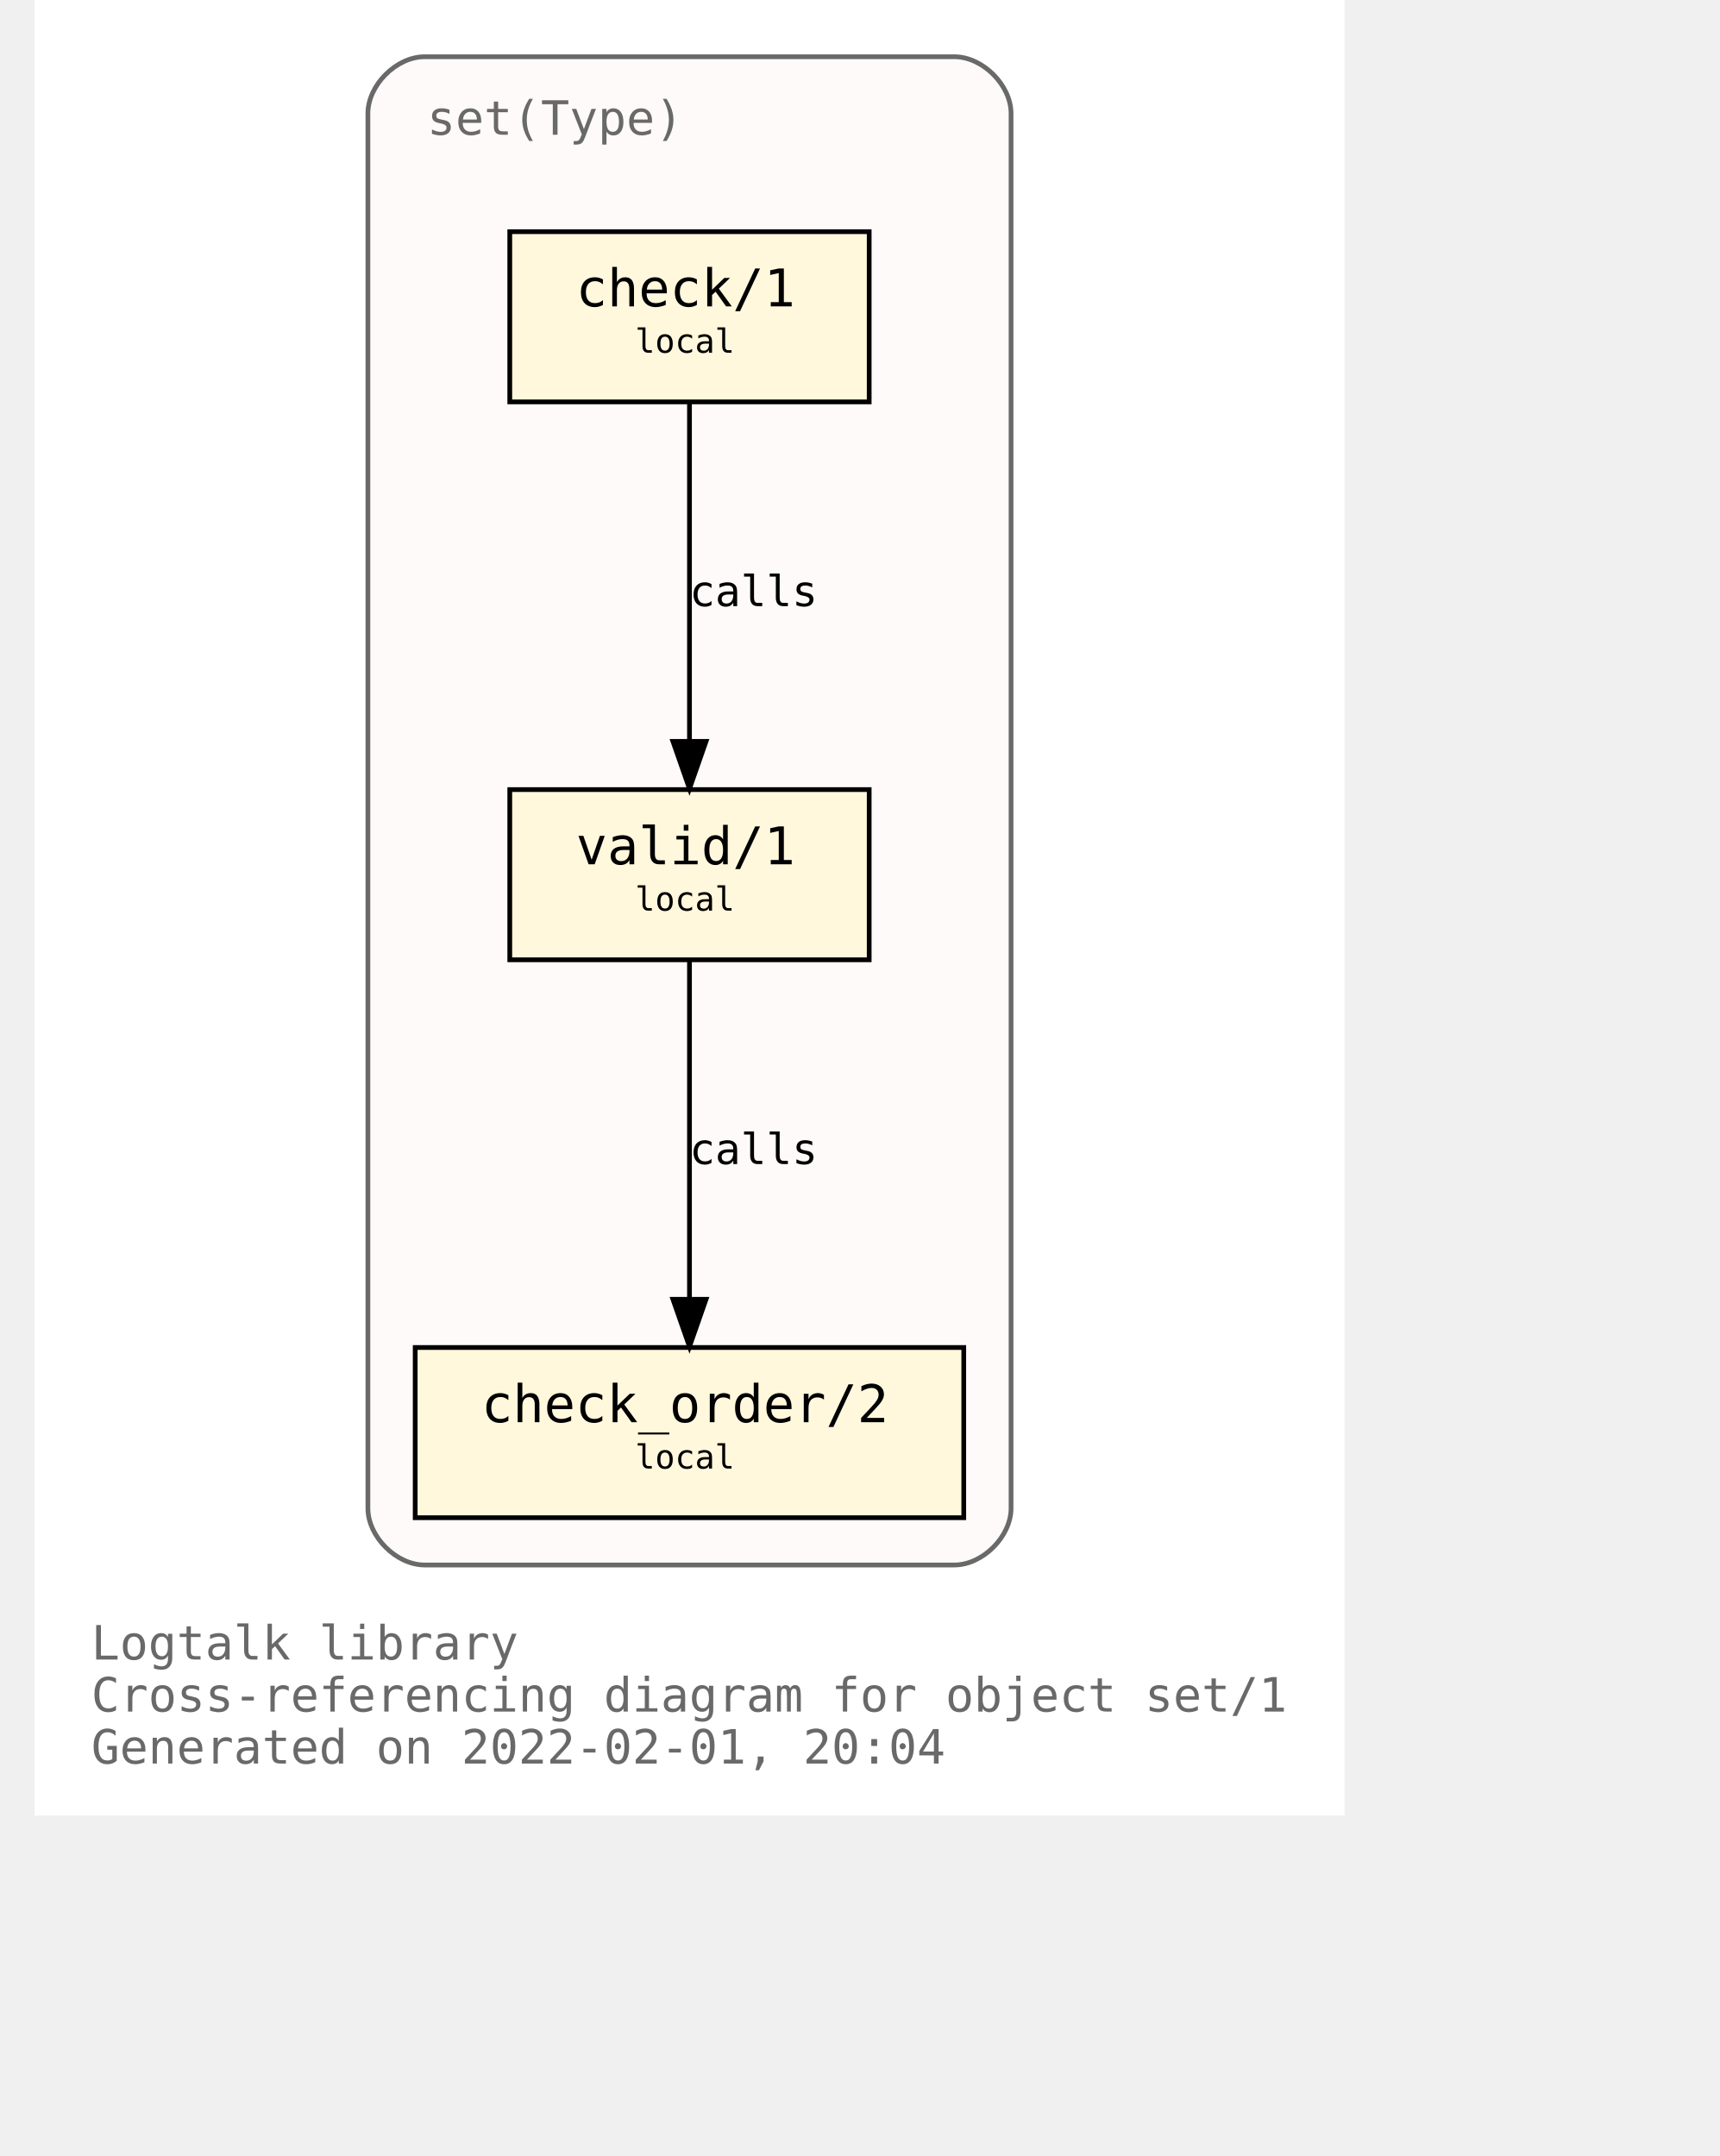
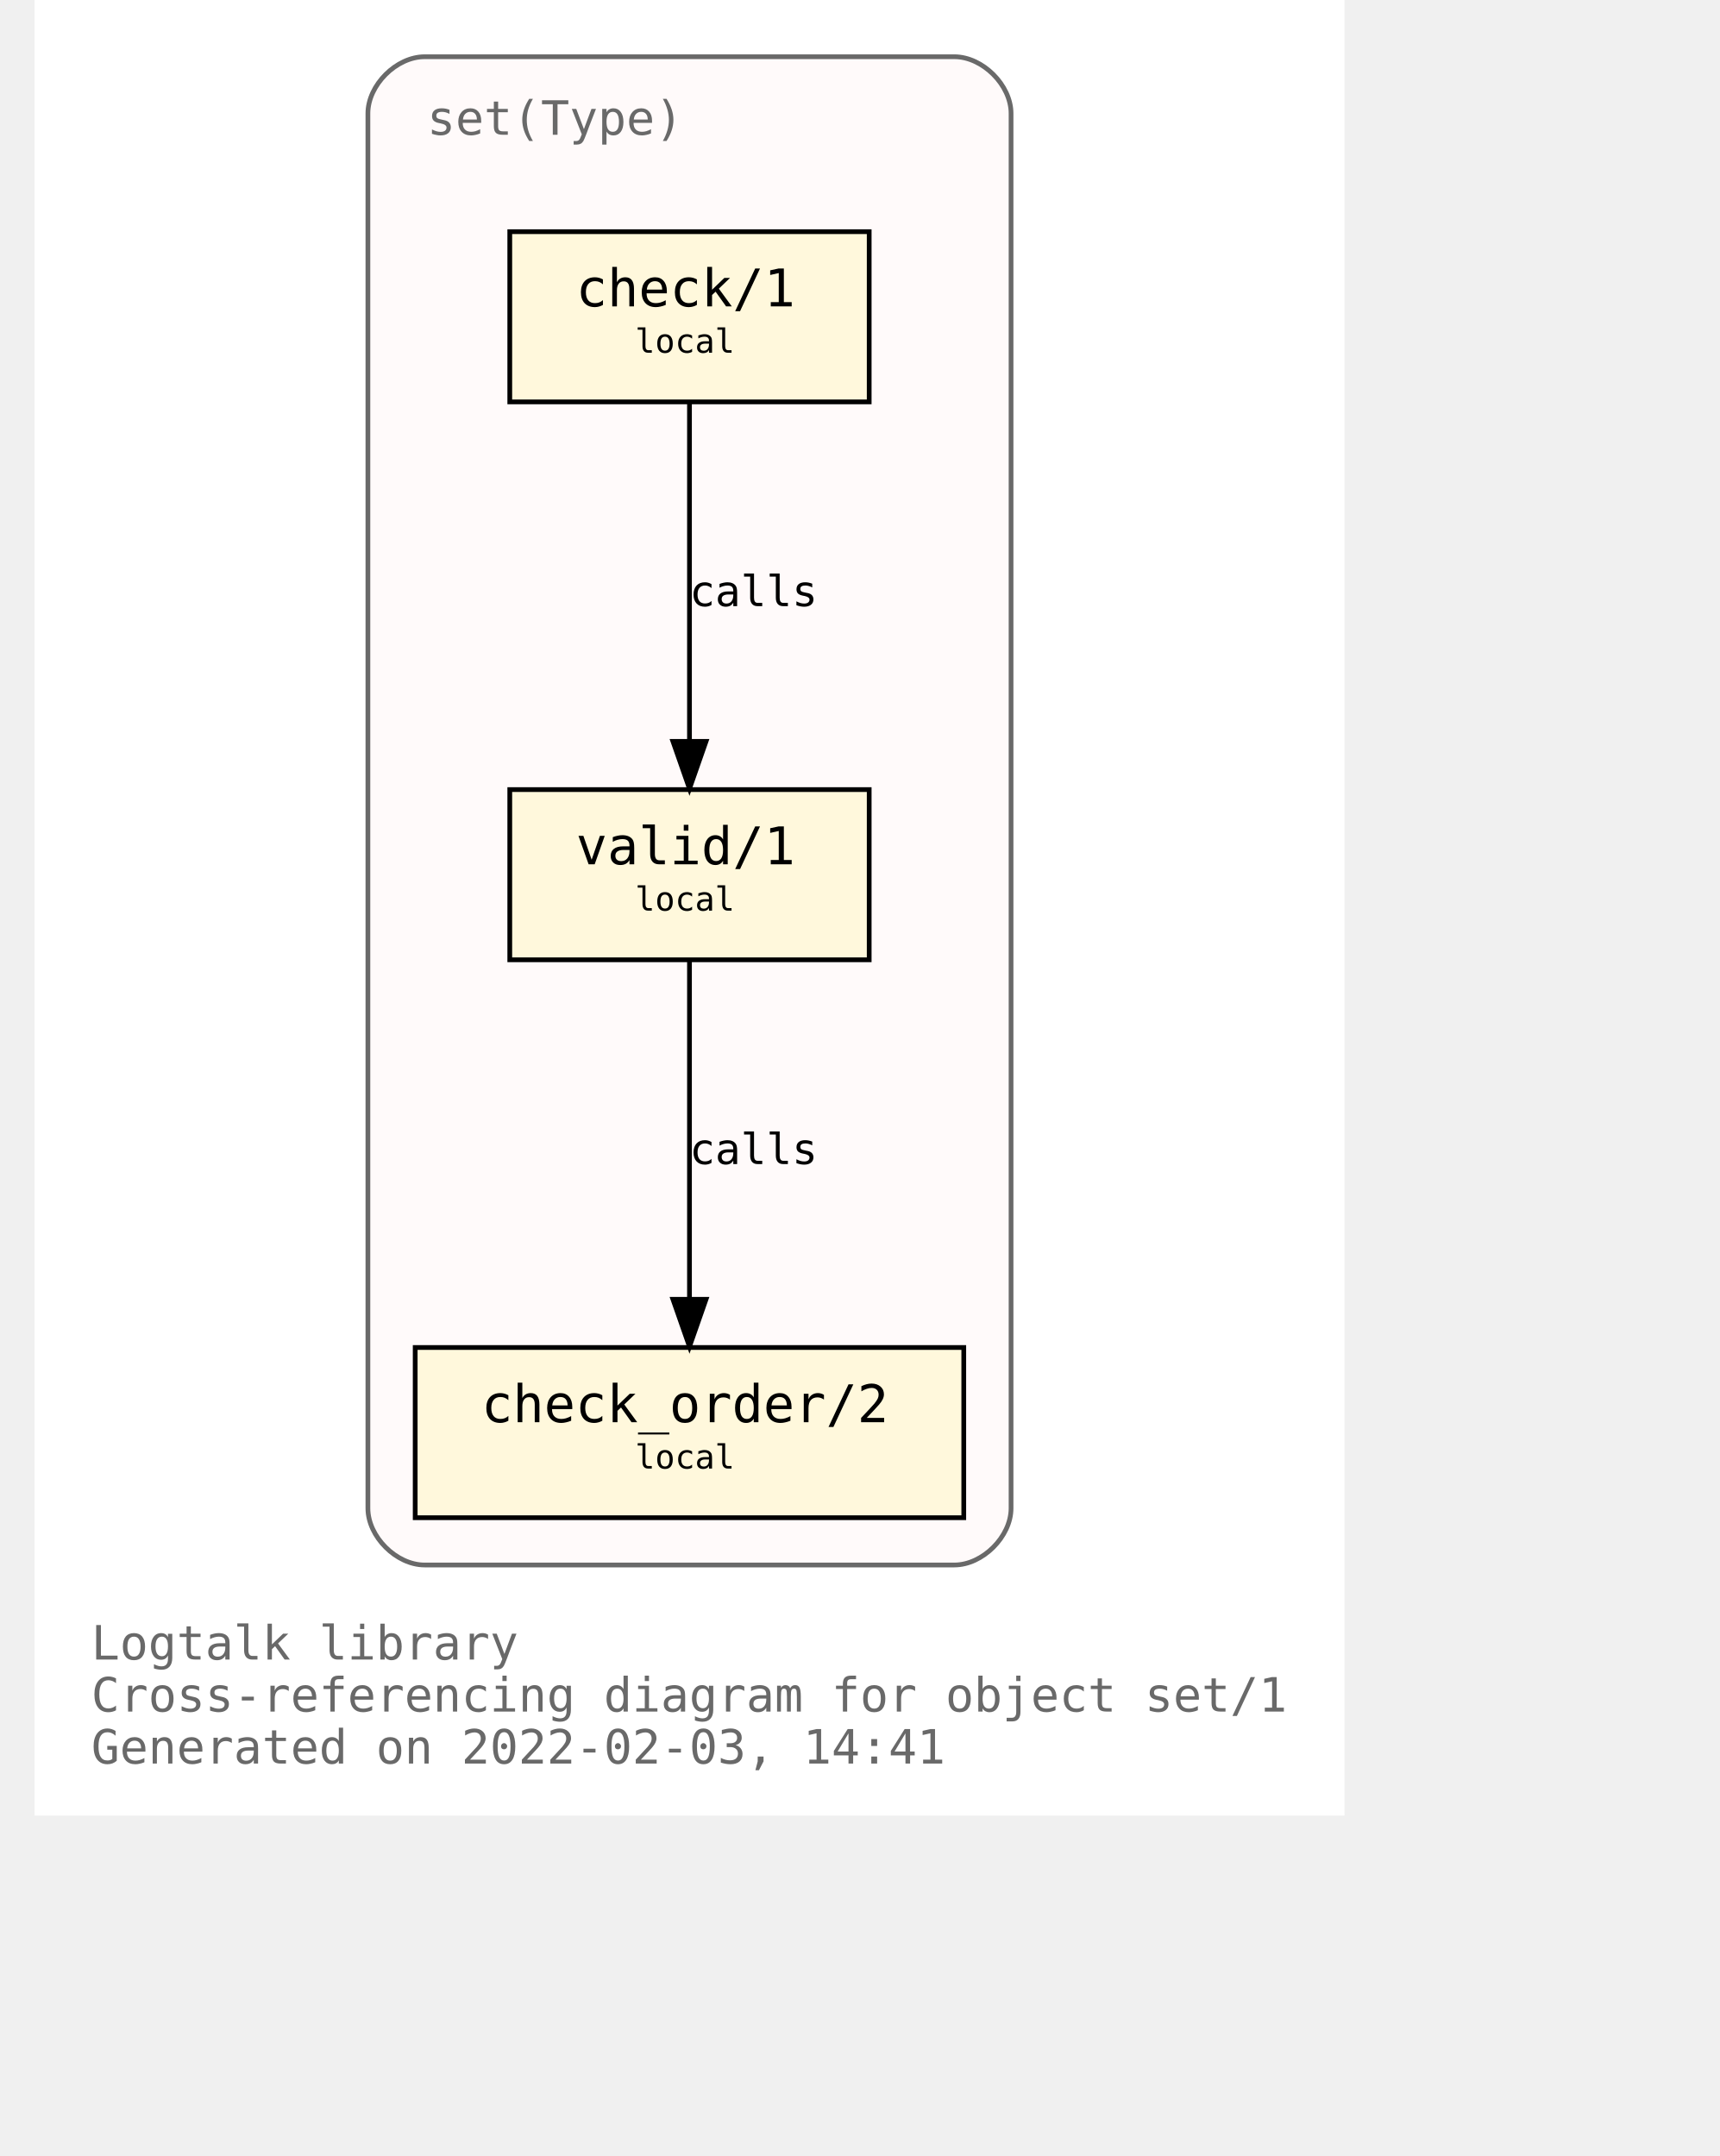
<svg xmlns="http://www.w3.org/2000/svg" xmlns:xlink="http://www.w3.org/1999/xlink" width="421pt" height="528pt" viewBox="72.00 72.00 349.00 456.00">
  <g id="graph0" class="graph" transform="scale(1 1) rotate(0) translate(76 452)">
    <polygon fill="white" stroke="transparent" points="-4,4 -4,-380 273,-380 273,4 -4,4" />
    <text text-anchor="start" x="8" y="-29" font-family="Monospace" font-size="10.00" fill="dimgray">Logtalk library</text>
    <text text-anchor="start" x="8" y="-18" font-family="Monospace" font-size="10.00" fill="dimgray">Cross-referencing diagram for object set/1</text>
-     <text text-anchor="start" x="8" y="-7" font-family="Monospace" font-size="10.00" fill="dimgray">Generated on 2022-02-01, 20:04</text>
+     <text text-anchor="start" x="8" y="-7" font-family="Monospace" font-size="10.00" fill="dimgray">Generated on 2022-02-03, 14:41</text>
    <g id="clust1" class="cluster">
      <g id="a_clust1">
        <a xlink:title="set(Type)">
          <path fill="snow" stroke="dimgray" d="M78.5,-49C78.5,-49 190.5,-49 190.5,-49 196.5,-49 202.5,-55 202.5,-61 202.5,-61 202.5,-356 202.5,-356 202.5,-362 196.5,-368 190.5,-368 190.5,-368 78.5,-368 78.5,-368 72.5,-368 66.5,-362 66.5,-356 66.5,-356 66.5,-61 66.5,-61 66.5,-55 72.5,-49 78.5,-49" />
          <g id="a_clust1_0">
-             <a xlink:href="https://github.com/LogtalkDotOrg/logtalk3/tree/7f9b21cb70dd308760050ecce592728a26653b7e/library/sets/set1.lgt" xlink:title="https://github.com/LogtalkDotOrg/logtalk3/tree/7f9b21cb70dd308760050ecce592728a26653b7e/library/sets/set1.lgt">
+             <a xlink:href="https://github.com/LogtalkDotOrg/logtalk3/tree/38751dcc315dee9bc814cdfdf2259d0a68b28ea4/library/sets/set1.lgt" xlink:title="https://github.com/LogtalkDotOrg/logtalk3/tree/38751dcc315dee9bc814cdfdf2259d0a68b28ea4/library/sets/set1.lgt">
              <text text-anchor="start" x="79" y="-351.5" font-family="Monospace" font-size="10.00" fill="dimgray">set(Type)</text>
            </a>
          </g>
        </a>
      </g>
    </g>
    <g id="node1" class="node">
      <g id="a_node1">
-         <a xlink:href="https://github.com/LogtalkDotOrg/logtalk3/tree/7f9b21cb70dd308760050ecce592728a26653b7e/library/sets/set1.lgt#L33" xlink:title="https://github.com/LogtalkDotOrg/logtalk3/tree/7f9b21cb70dd308760050ecce592728a26653b7e/library/sets/set1.lgt#L33">
+         <a xlink:href="https://github.com/LogtalkDotOrg/logtalk3/tree/38751dcc315dee9bc814cdfdf2259d0a68b28ea4/library/sets/set1.lgt#L33" xlink:title="https://github.com/LogtalkDotOrg/logtalk3/tree/38751dcc315dee9bc814cdfdf2259d0a68b28ea4/library/sets/set1.lgt#L33">
          <polygon fill="cornsilk" stroke="black" points="172.5,-213 96.5,-213 96.5,-177 172.5,-177 172.5,-213" />
          <text text-anchor="start" x="104.5" y="-197.8" font-family="Monospace" font-size="9.00"> </text>
          <text text-anchor="start" x="110.5" y="-197.2" font-family="Monospace" font-size="11.00">valid/1</text>
          <text text-anchor="start" x="158.5" y="-197.8" font-family="Monospace" font-size="9.00"> </text>
          <text text-anchor="start" x="104.5" y="-186.8" font-family="Monospace" font-size="9.00"> </text>
          <text text-anchor="start" x="123" y="-187.4" font-family="Monospace" font-size="7.00">local</text>
          <text text-anchor="start" x="158.5" y="-186.8" font-family="Monospace" font-size="9.00"> </text>
        </a>
      </g>
    </g>
    <g id="node2" class="node">
      <g id="a_node2">
-         <a xlink:href="https://github.com/LogtalkDotOrg/logtalk3/tree/7f9b21cb70dd308760050ecce592728a26653b7e/library/sets/set1.lgt#L42" xlink:title="https://github.com/LogtalkDotOrg/logtalk3/tree/7f9b21cb70dd308760050ecce592728a26653b7e/library/sets/set1.lgt#L42">
+         <a xlink:href="https://github.com/LogtalkDotOrg/logtalk3/tree/38751dcc315dee9bc814cdfdf2259d0a68b28ea4/library/sets/set1.lgt#L42" xlink:title="https://github.com/LogtalkDotOrg/logtalk3/tree/38751dcc315dee9bc814cdfdf2259d0a68b28ea4/library/sets/set1.lgt#L42">
          <polygon fill="cornsilk" stroke="black" points="192.5,-95 76.5,-95 76.5,-59 192.5,-59 192.5,-95" />
          <text text-anchor="start" x="84.5" y="-79.8" font-family="Monospace" font-size="9.00"> </text>
          <text text-anchor="start" x="90.5" y="-79.2" font-family="Monospace" font-size="11.00">check_order/2</text>
          <text text-anchor="start" x="178.5" y="-79.8" font-family="Monospace" font-size="9.00"> </text>
          <text text-anchor="start" x="84.5" y="-68.8" font-family="Monospace" font-size="9.00"> </text>
          <text text-anchor="start" x="123" y="-69.4" font-family="Monospace" font-size="7.00">local</text>
          <text text-anchor="start" x="178.5" y="-68.8" font-family="Monospace" font-size="9.00"> </text>
        </a>
      </g>
    </g>
    <g id="edge1" class="edge">
      <g id="a_edge1">
-         <a xlink:href="https://github.com/LogtalkDotOrg/logtalk3/tree/7f9b21cb70dd308760050ecce592728a26653b7e/library/sets/set1.lgt#L39" xlink:title="calls">
+         <a xlink:href="https://github.com/LogtalkDotOrg/logtalk3/tree/38751dcc315dee9bc814cdfdf2259d0a68b28ea4/library/sets/set1.lgt#L39" xlink:title="calls">
          <path fill="none" stroke="black" d="M134.5,-176.88C134.5,-158.04 134.5,-127.47 134.5,-105.3" />
          <polygon fill="black" stroke="black" points="138,-105.19 134.5,-95.19 131,-105.19 138,-105.19" />
        </a>
      </g>
      <g id="a_edge1-label">
-         <a xlink:href="https://github.com/LogtalkDotOrg/logtalk3/tree/7f9b21cb70dd308760050ecce592728a26653b7e/library/sets/set1.lgt#L39" xlink:title="https://github.com/LogtalkDotOrg/logtalk3/tree/7f9b21cb70dd308760050ecce592728a26653b7e/library/sets/set1.lgt#L39">
+         <a xlink:href="https://github.com/LogtalkDotOrg/logtalk3/tree/38751dcc315dee9bc814cdfdf2259d0a68b28ea4/library/sets/set1.lgt#L39" xlink:title="https://github.com/LogtalkDotOrg/logtalk3/tree/38751dcc315dee9bc814cdfdf2259d0a68b28ea4/library/sets/set1.lgt#L39">
          <text text-anchor="start" x="134.5" y="-133.8" font-family="Monospace" font-size="9.00">calls</text>
        </a>
      </g>
    </g>
    <g id="node3" class="node">
      <g id="a_node3">
-         <a xlink:href="https://github.com/LogtalkDotOrg/logtalk3/tree/7f9b21cb70dd308760050ecce592728a26653b7e/library/sets/set1.lgt#L55" xlink:title="https://github.com/LogtalkDotOrg/logtalk3/tree/7f9b21cb70dd308760050ecce592728a26653b7e/library/sets/set1.lgt#L55">
+         <a xlink:href="https://github.com/LogtalkDotOrg/logtalk3/tree/38751dcc315dee9bc814cdfdf2259d0a68b28ea4/library/sets/set1.lgt#L55" xlink:title="https://github.com/LogtalkDotOrg/logtalk3/tree/38751dcc315dee9bc814cdfdf2259d0a68b28ea4/library/sets/set1.lgt#L55">
          <polygon fill="cornsilk" stroke="black" points="172.5,-331 96.5,-331 96.5,-295 172.5,-295 172.5,-331" />
          <text text-anchor="start" x="104.5" y="-315.8" font-family="Monospace" font-size="9.00"> </text>
          <text text-anchor="start" x="110.5" y="-315.2" font-family="Monospace" font-size="11.00">check/1</text>
          <text text-anchor="start" x="158.5" y="-315.8" font-family="Monospace" font-size="9.00"> </text>
          <text text-anchor="start" x="104.5" y="-304.8" font-family="Monospace" font-size="9.00"> </text>
          <text text-anchor="start" x="123" y="-305.4" font-family="Monospace" font-size="7.00">local</text>
          <text text-anchor="start" x="158.5" y="-304.8" font-family="Monospace" font-size="9.00"> </text>
        </a>
      </g>
    </g>
    <g id="edge2" class="edge">
      <g id="a_edge2">
-         <a xlink:href="https://github.com/LogtalkDotOrg/logtalk3/tree/7f9b21cb70dd308760050ecce592728a26653b7e/library/sets/set1.lgt#L55" xlink:title="calls">
+         <a xlink:href="https://github.com/LogtalkDotOrg/logtalk3/tree/38751dcc315dee9bc814cdfdf2259d0a68b28ea4/library/sets/set1.lgt#L55" xlink:title="calls">
          <path fill="none" stroke="black" d="M134.5,-294.88C134.5,-276.04 134.5,-245.47 134.5,-223.3" />
          <polygon fill="black" stroke="black" points="138,-223.19 134.5,-213.19 131,-223.19 138,-223.19" />
        </a>
      </g>
      <g id="a_edge2-label">
-         <a xlink:href="https://github.com/LogtalkDotOrg/logtalk3/tree/7f9b21cb70dd308760050ecce592728a26653b7e/library/sets/set1.lgt#L55" xlink:title="https://github.com/LogtalkDotOrg/logtalk3/tree/7f9b21cb70dd308760050ecce592728a26653b7e/library/sets/set1.lgt#L55">
+         <a xlink:href="https://github.com/LogtalkDotOrg/logtalk3/tree/38751dcc315dee9bc814cdfdf2259d0a68b28ea4/library/sets/set1.lgt#L55" xlink:title="https://github.com/LogtalkDotOrg/logtalk3/tree/38751dcc315dee9bc814cdfdf2259d0a68b28ea4/library/sets/set1.lgt#L55">
          <text text-anchor="start" x="134.5" y="-251.8" font-family="Monospace" font-size="9.00">calls</text>
        </a>
      </g>
    </g>
  </g>
</svg>
